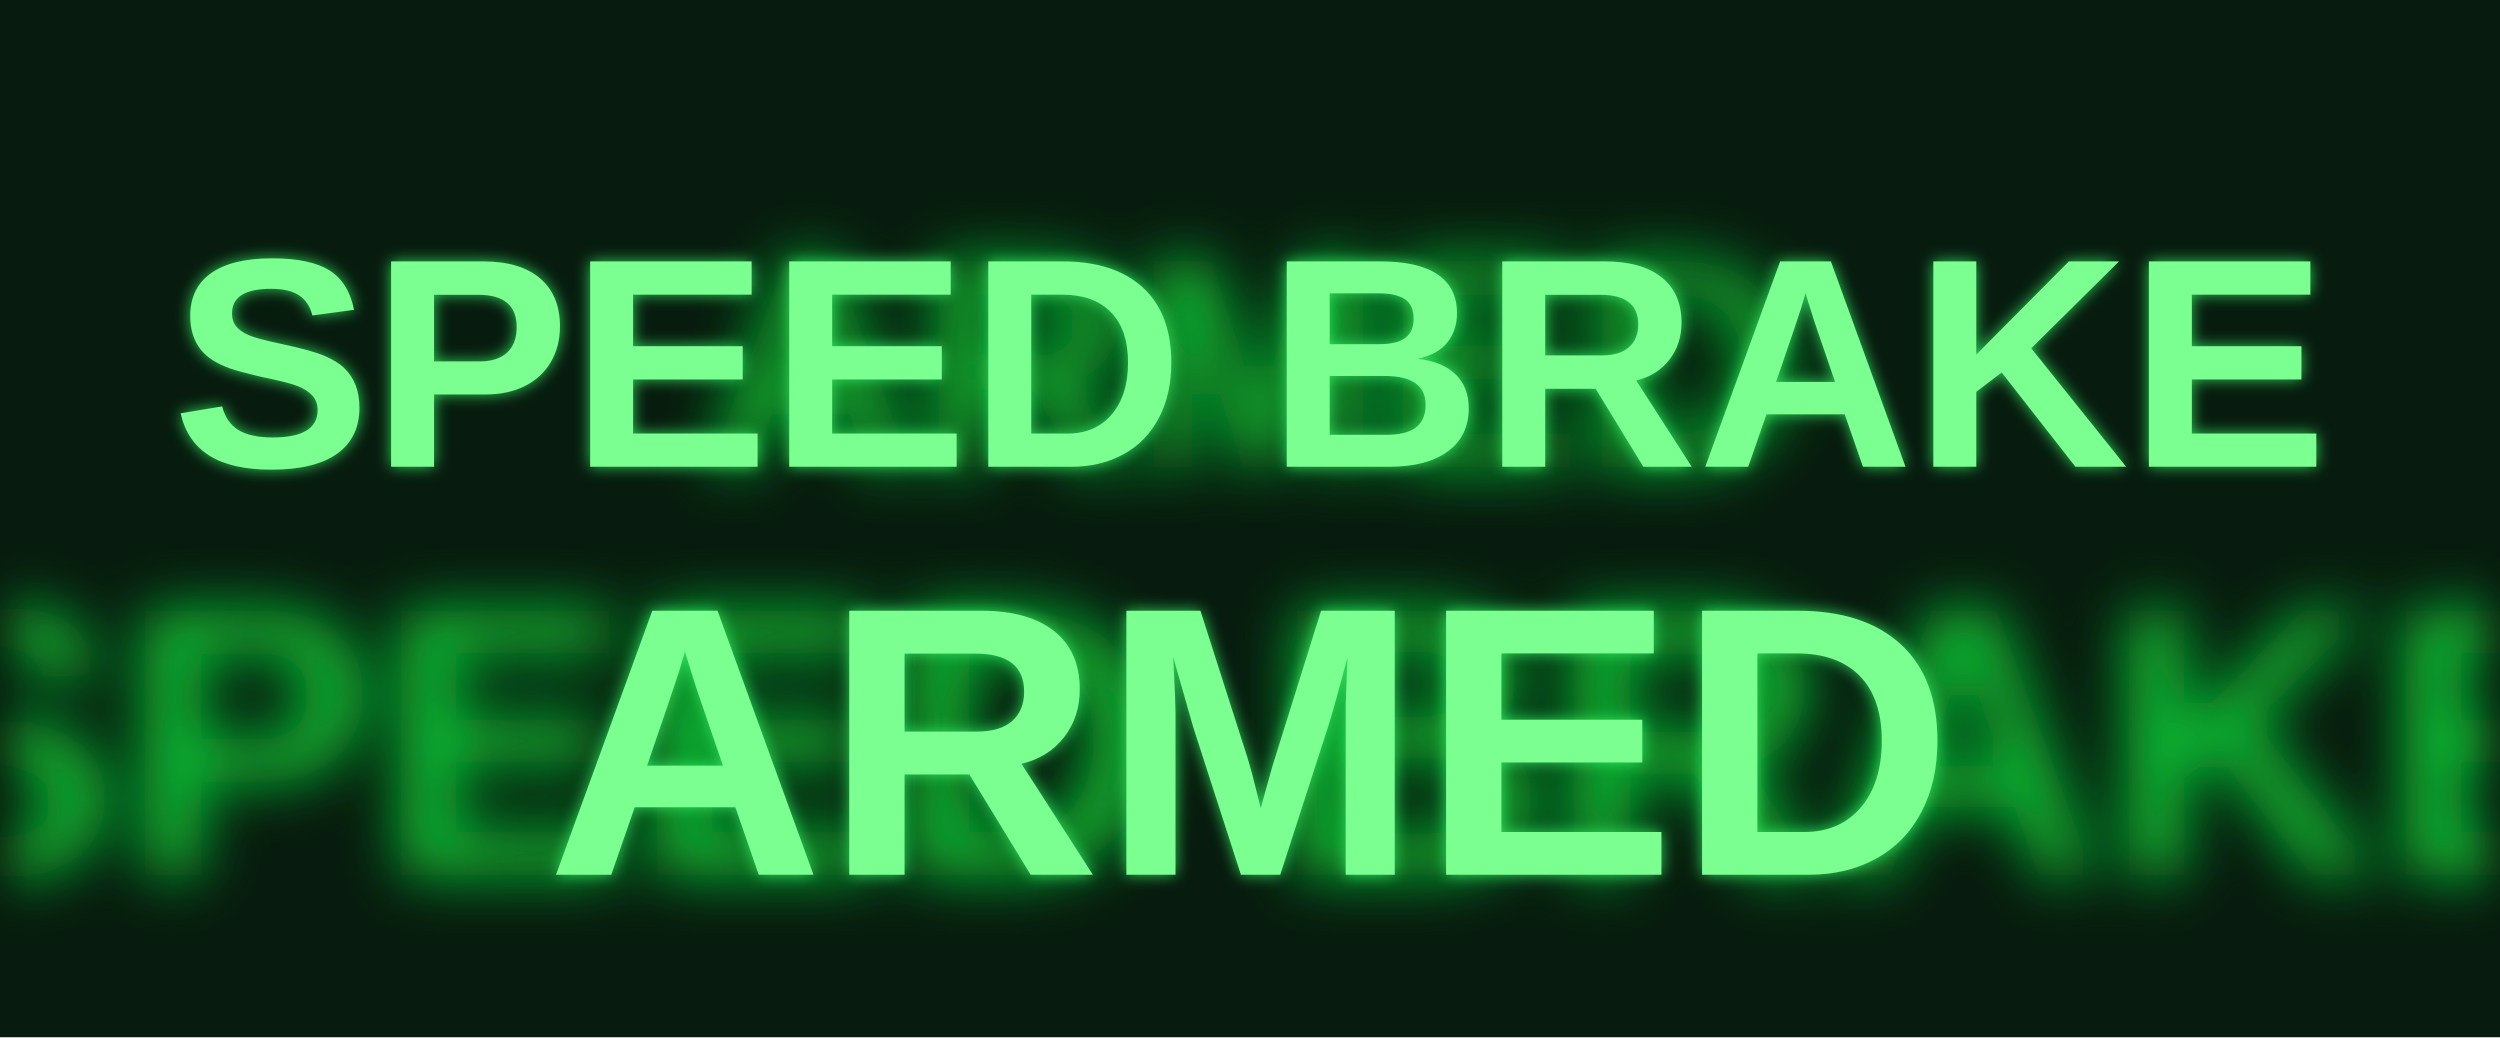
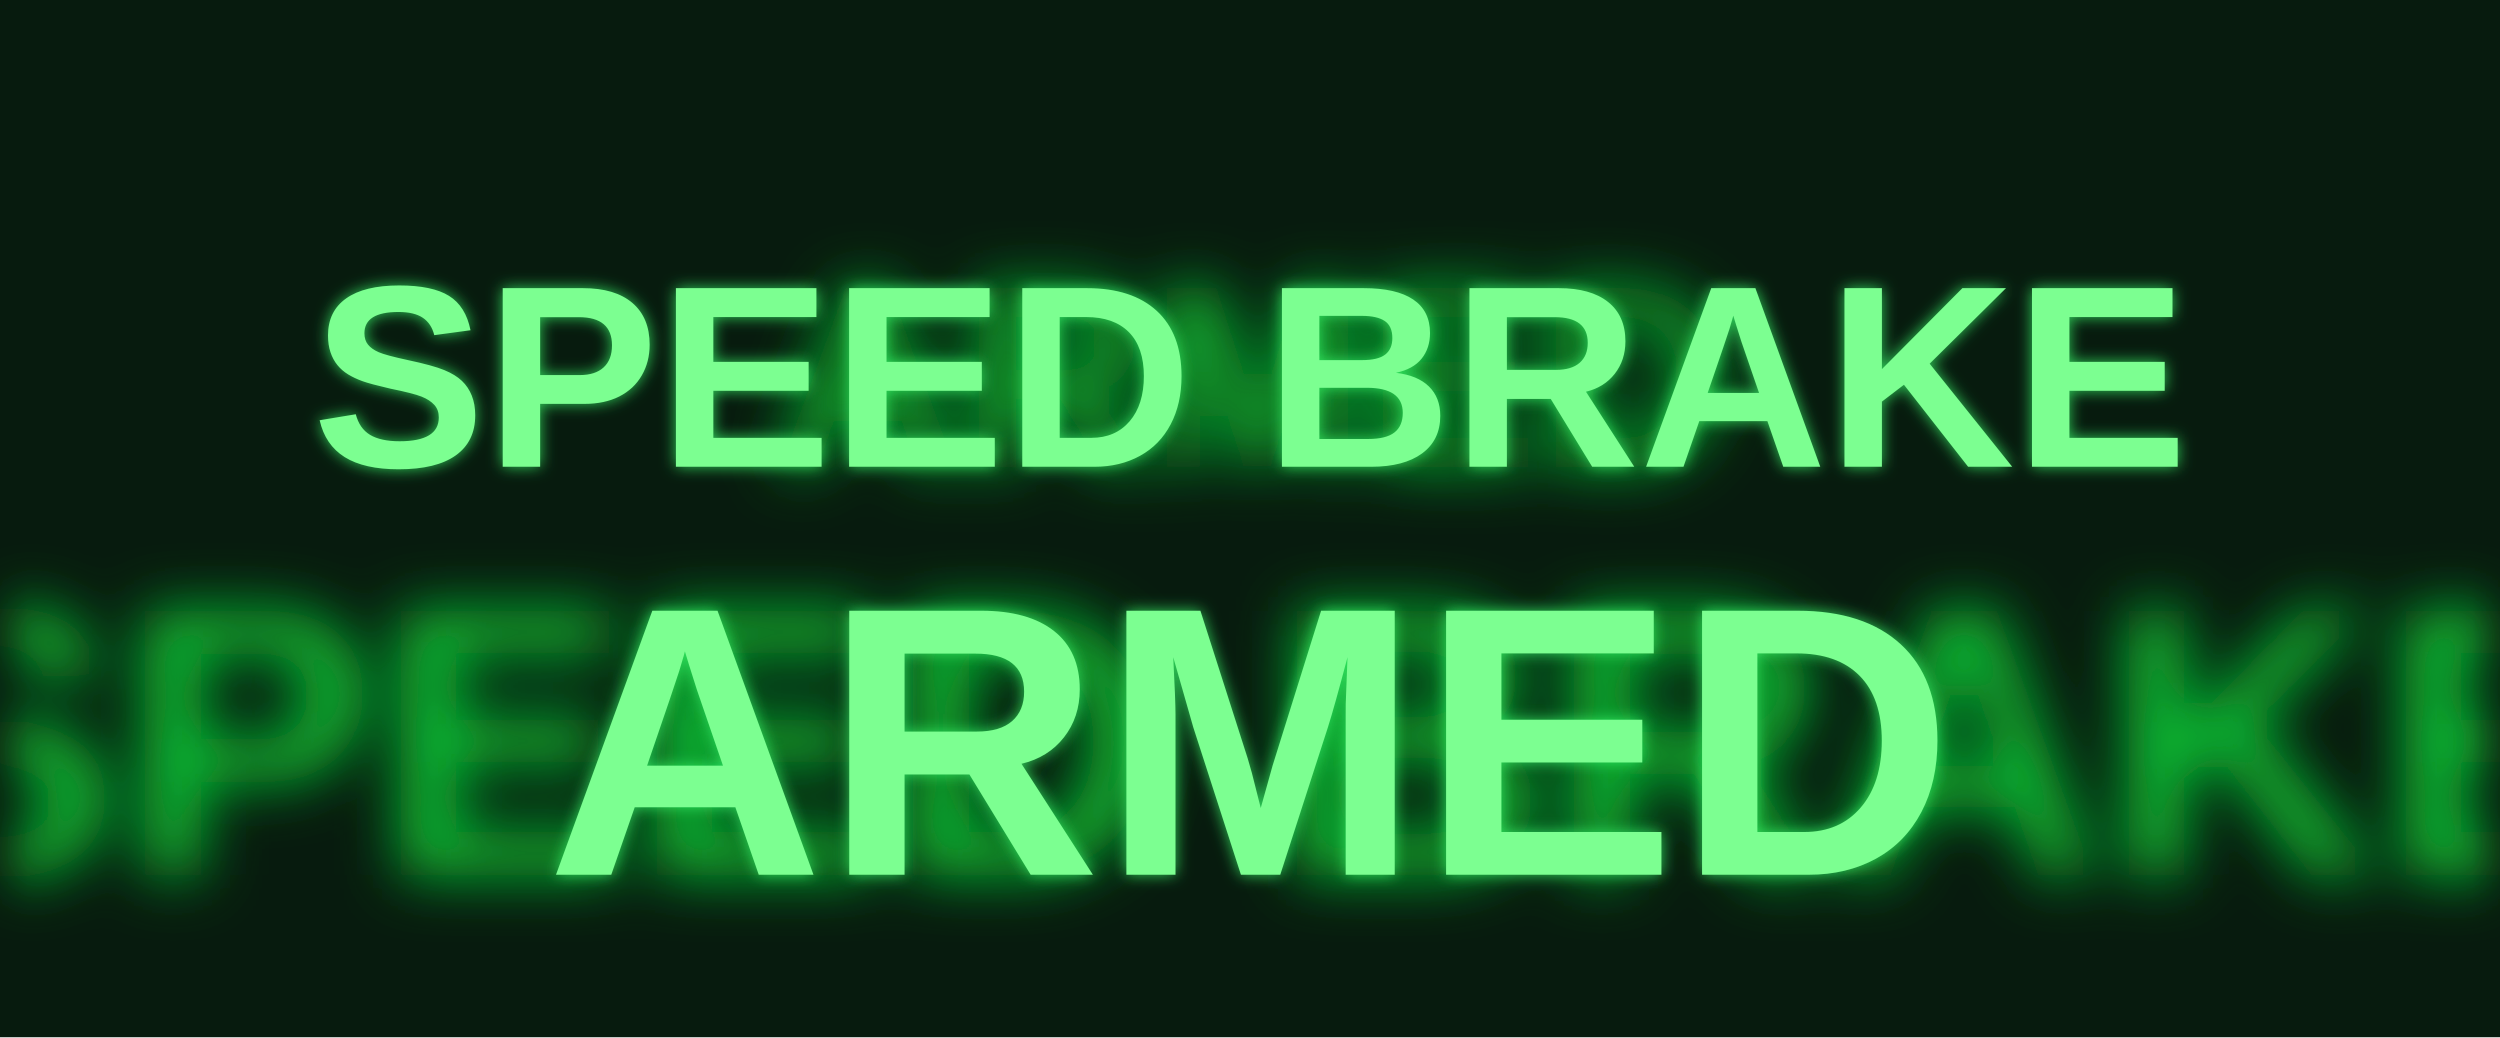
<svg xmlns="http://www.w3.org/2000/svg" width="94" height="39" viewBox="0 0 723.077 300" role="img" aria-label="SPEED_BRAKE_ARMED_GREEN mounted ON">
  <defs>
    <linearGradient id="metal" x1="0" y1="0" x2="0" y2="1">
      <stop offset="0" stop-color="#41454a" />
      <stop offset=".17" stop-color="#14181a" />
      <stop offset=".83" stop-color="#0b0d0e" />
      <stop offset="1" stop-color="#34383c" />
    </linearGradient>
    <filter id="textGlow" x="-45%" y="-80%" width="190%" height="260%">
      <feGaussianBlur stdDeviation="8.5" />
    </filter>
    <filter id="textSoft" x="-25%" y="-35%" width="150%" height="170%">
      <feGaussianBlur stdDeviation="2.1" />
    </filter>
  </defs>
  <rect width="723.077" height="300" fill="#071b0e" />
  <g transform="translate(61.53846 0)" data-fit="mip-native-ratio-no-letter-stretch">
    <g font-family="Arial, Liberation Sans, Helvetica, sans-serif" font-weight="700" text-anchor="middle" fill="#07d339" opacity="0.92" filter="url(#textGlow)">
      <text x="300" y="253.000" font-size="111">SPEED BRAKE</text>
-       <text x="300" y="135.000" font-size="86.322">ARMED</text>
+       <text x="300" y="135.000" font-size="75.1">ARMED</text>
    </g>
    <g font-family="Arial, Liberation Sans, Helvetica, sans-serif" font-weight="700" text-anchor="middle" fill="#35f467" opacity="0.82" filter="url(#textSoft)">
-       <text x="300" y="135.000" font-size="86.322">SPEED BRAKE</text>
+       <text x="300" y="135.000" font-size="75.1">SPEED BRAKE</text>
      <text x="300" y="253.000" font-size="111">ARMED</text>
    </g>
    <g font-family="Arial, Liberation Sans, Helvetica, sans-serif" font-weight="700" text-anchor="middle" fill="#7cff91">
-       <text x="300" y="135.000" font-size="86.322">SPEED BRAKE</text>
+       <text x="300" y="135.000" font-size="75.1">SPEED BRAKE</text>
      <text x="300" y="253.000" font-size="111">ARMED</text>
    </g>
  </g>
</svg>
